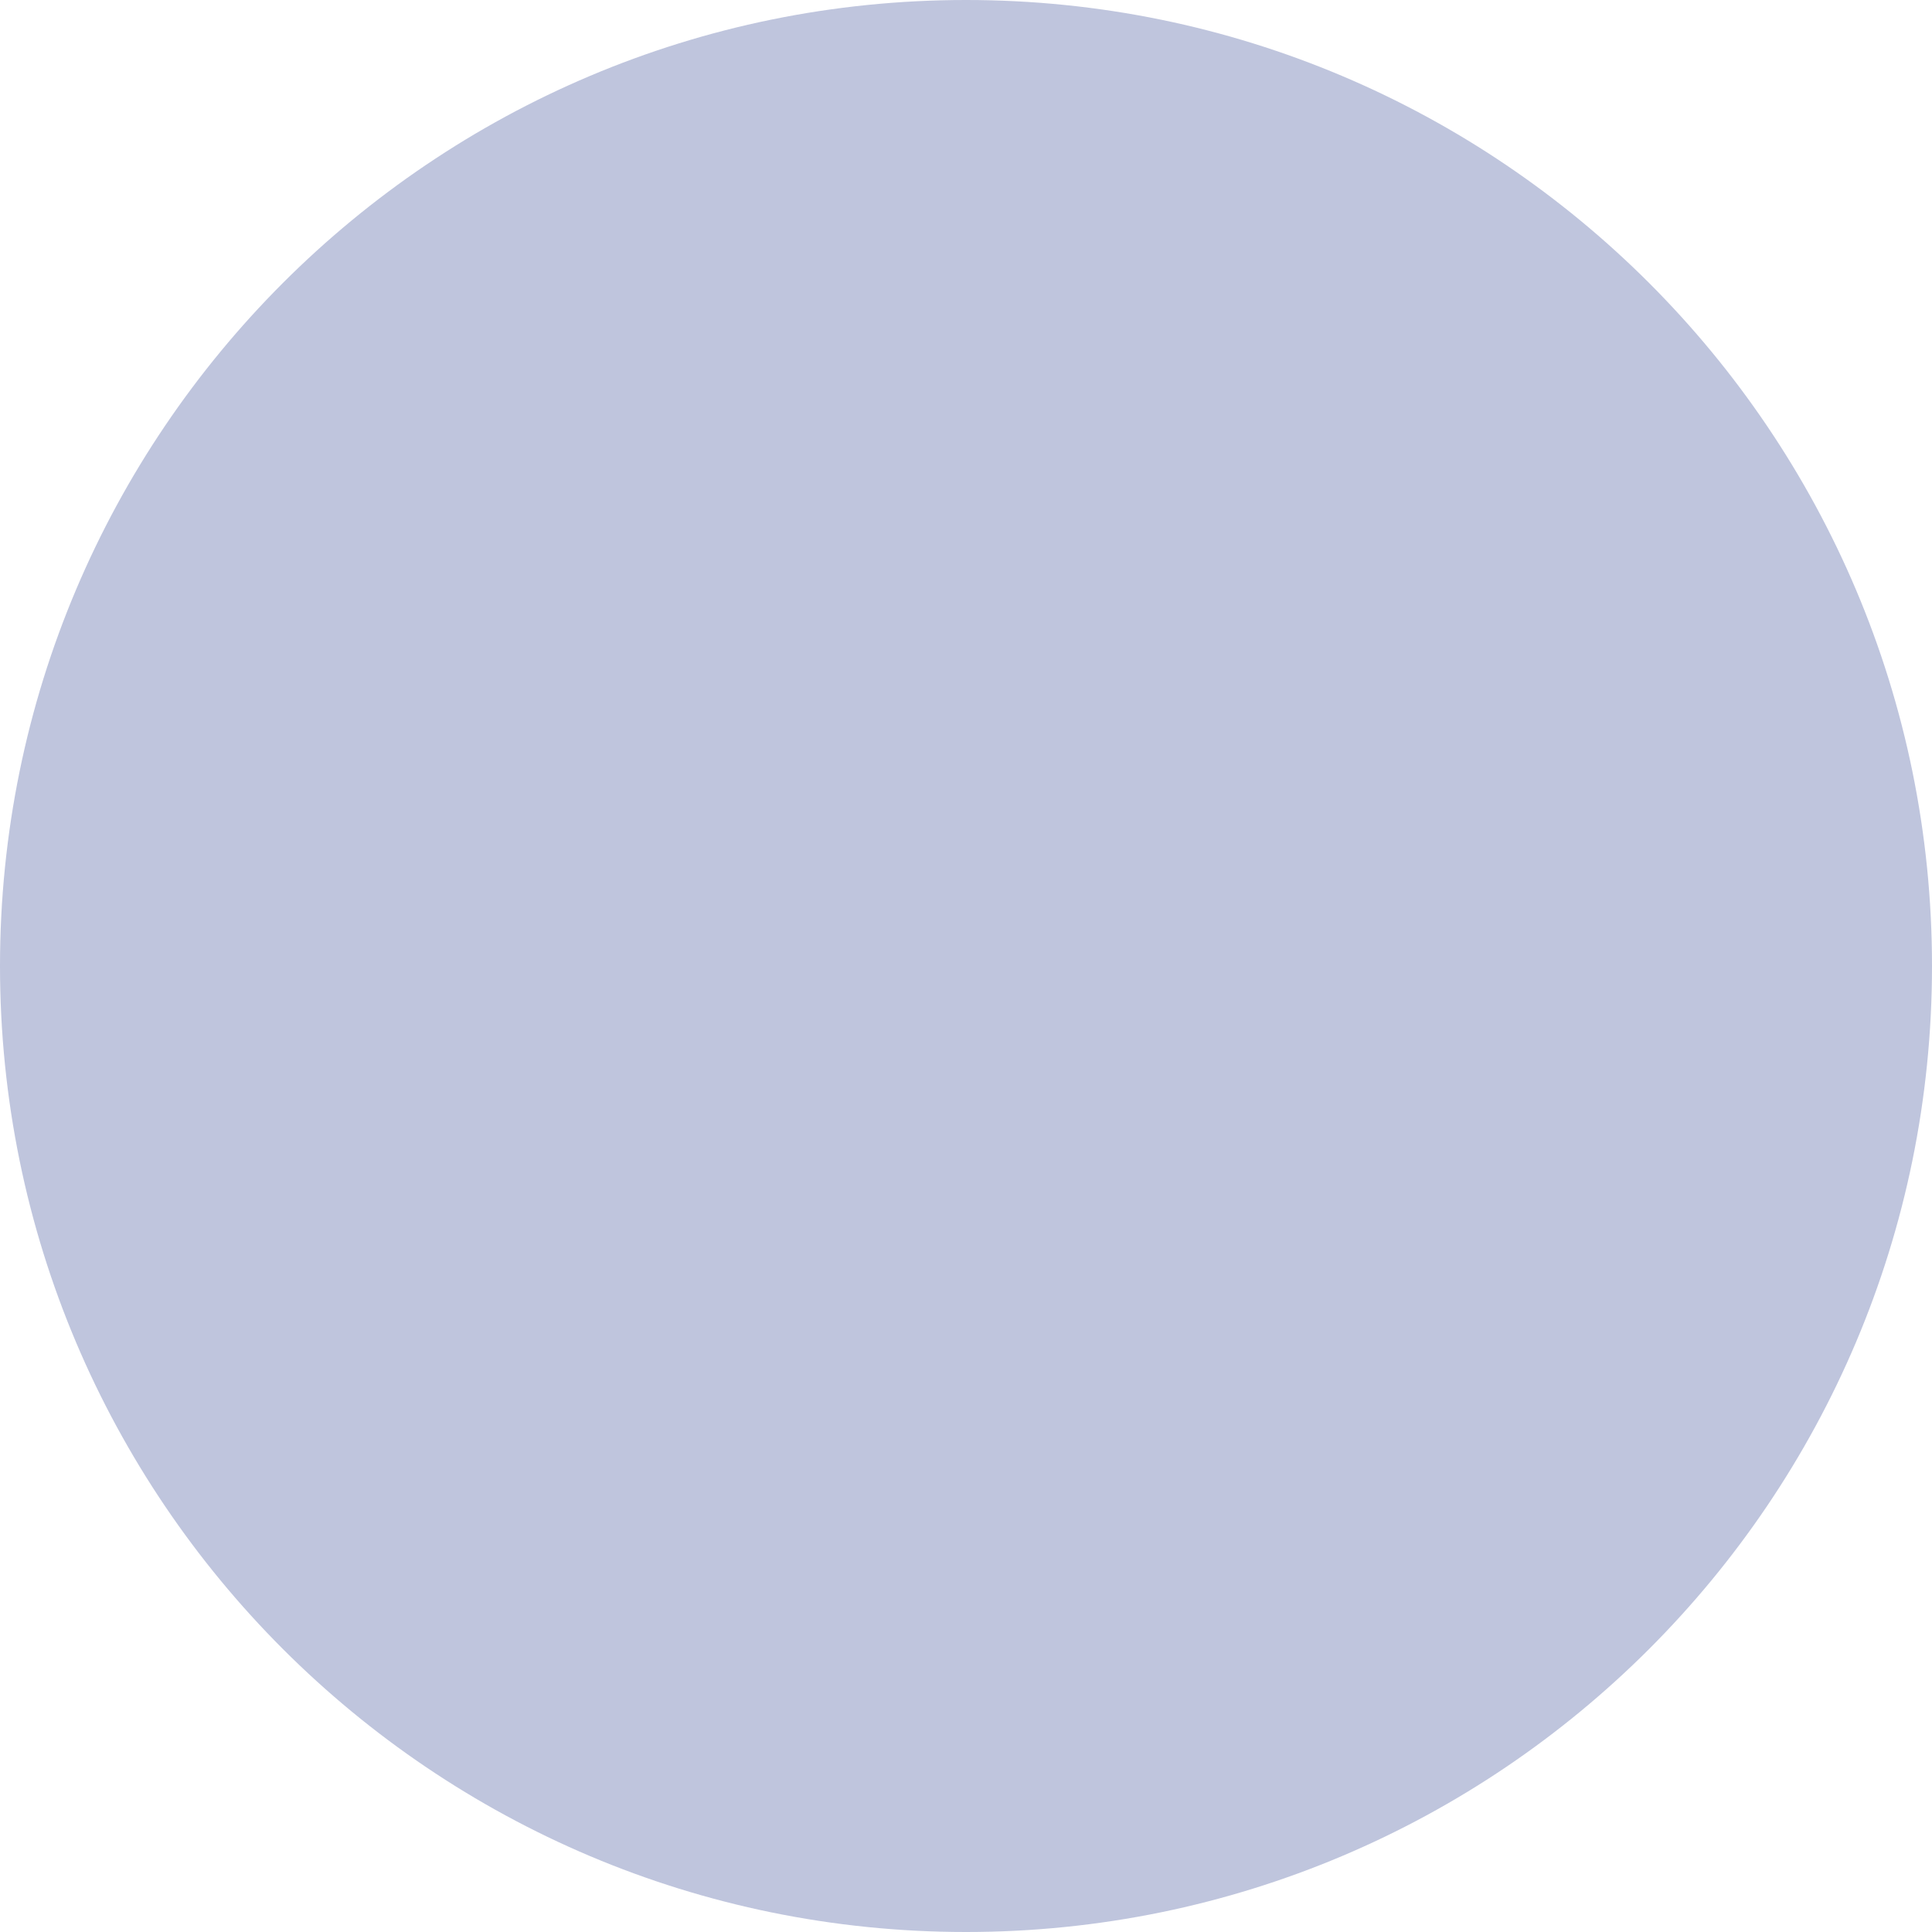
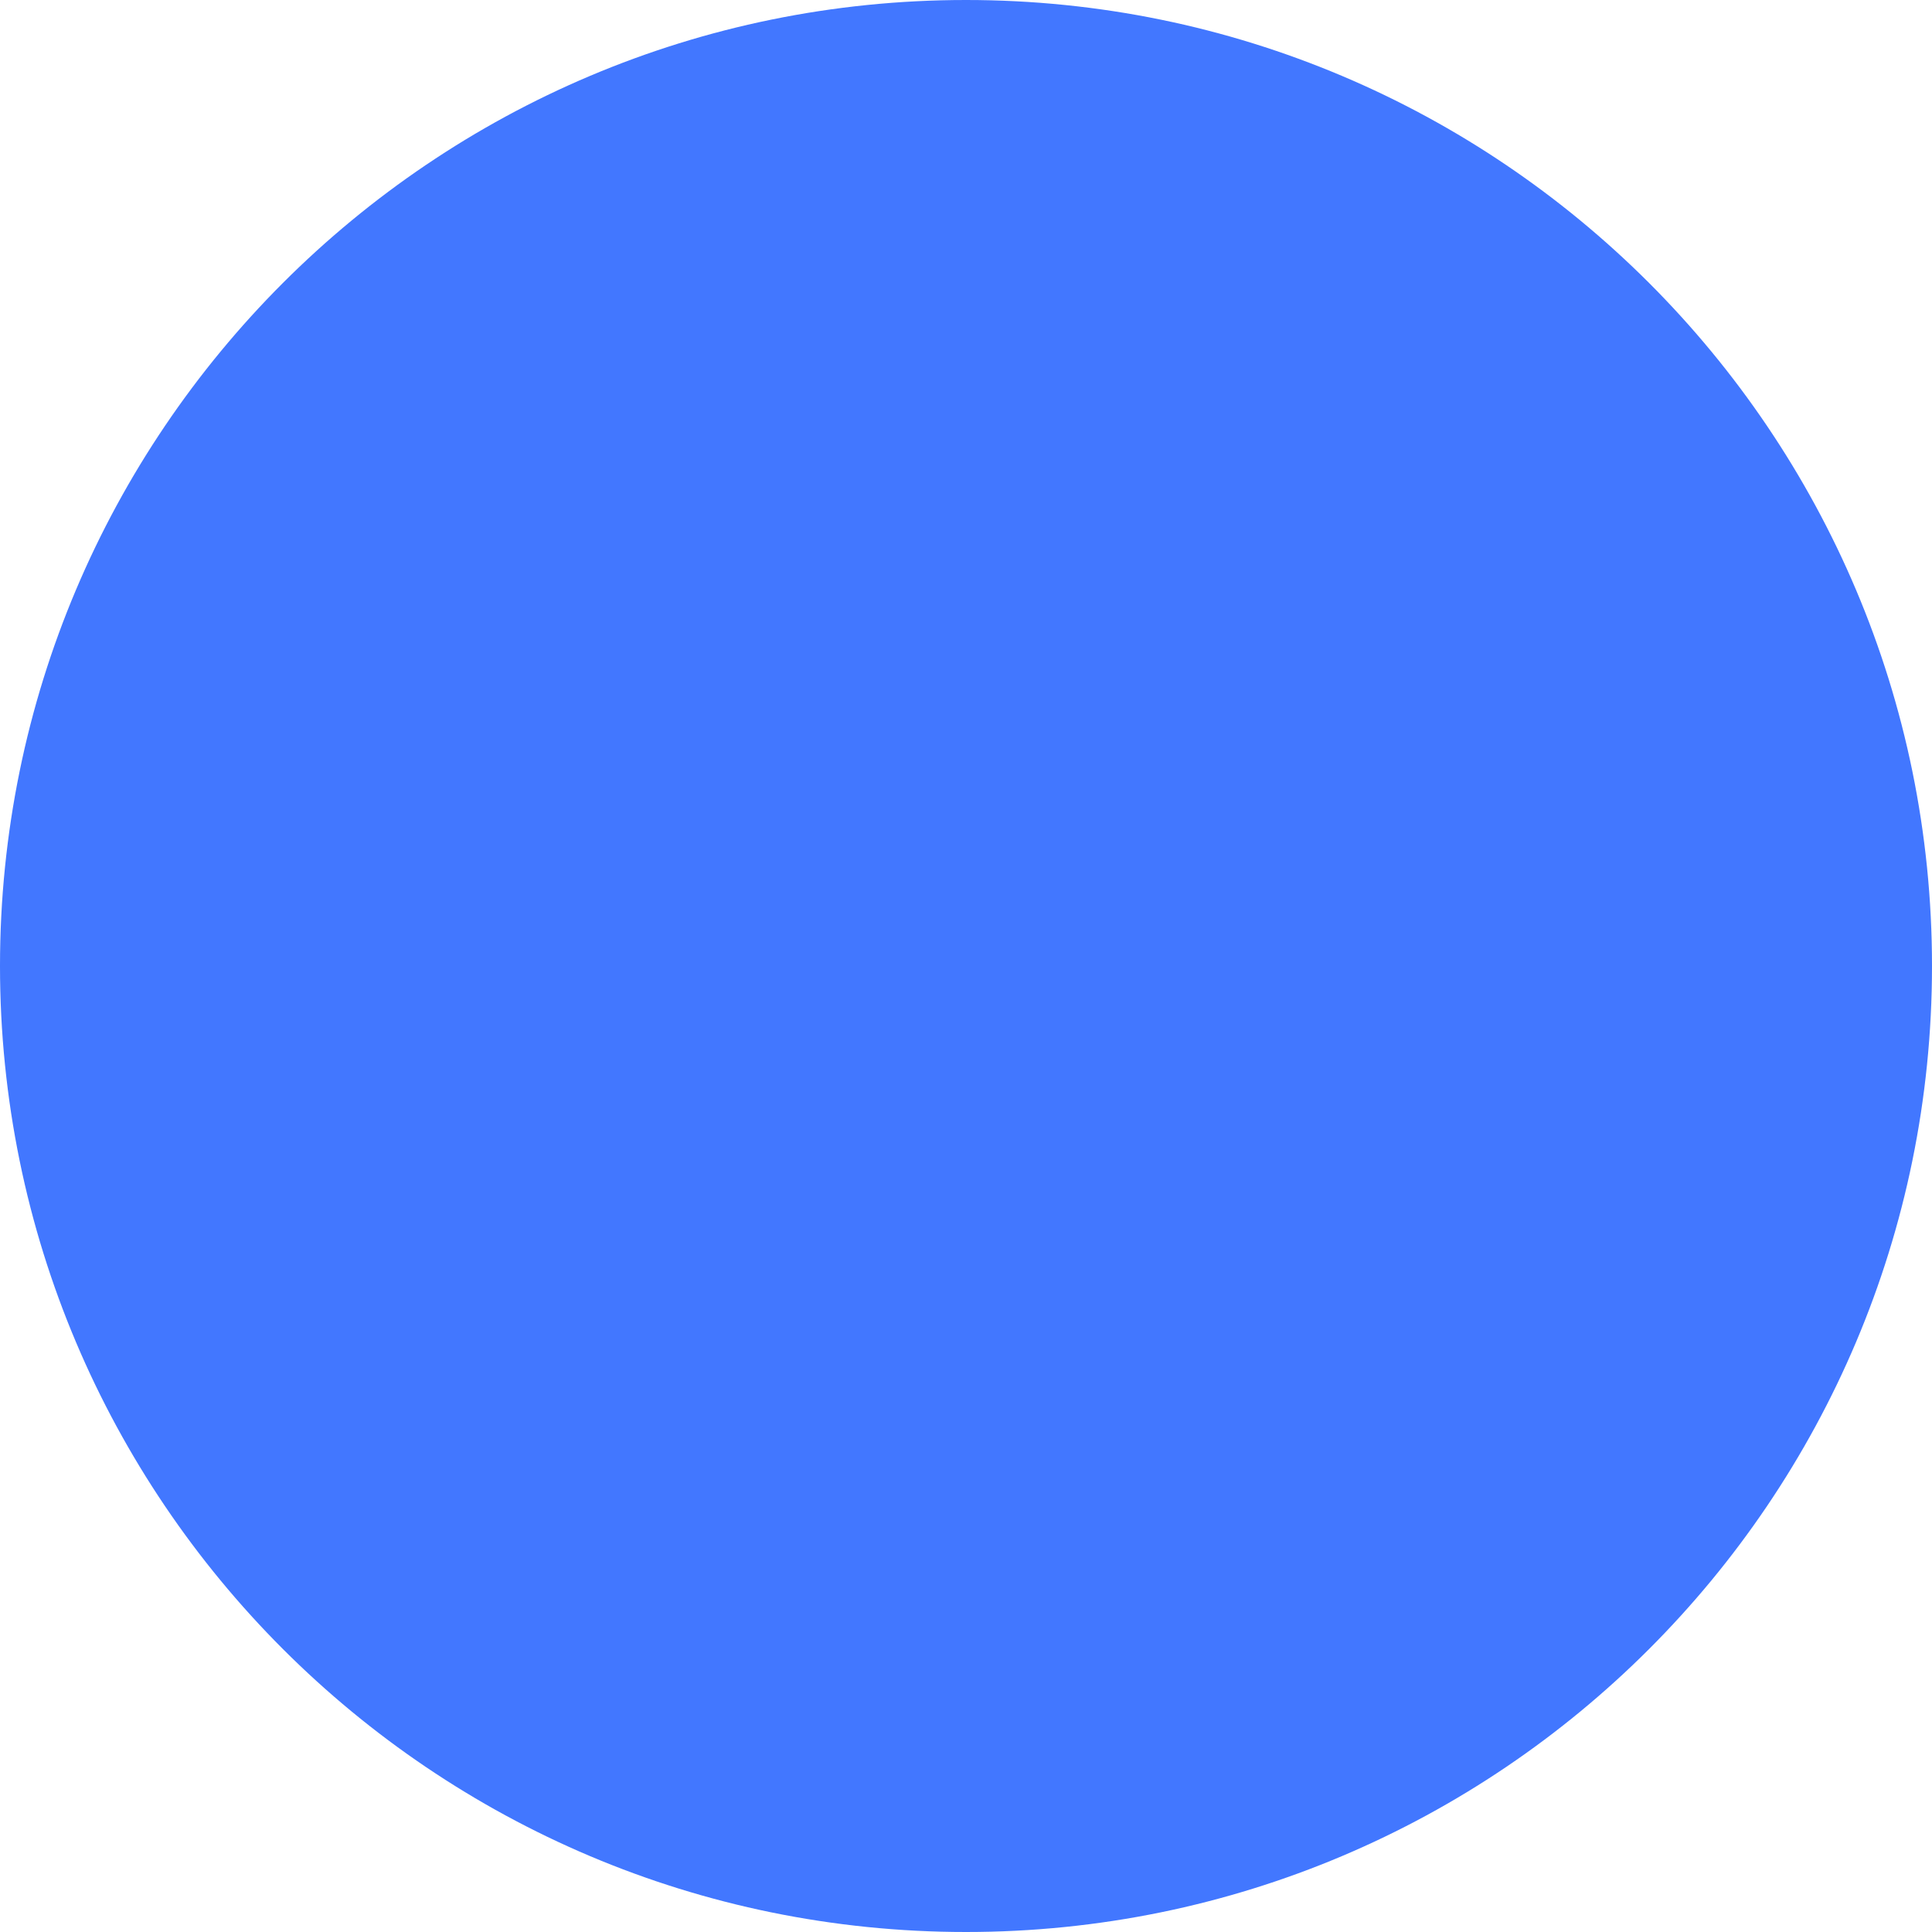
<svg xmlns="http://www.w3.org/2000/svg" width="8" height="8" viewBox="0 0 8 8" fill="none">
-   <circle cx="4" cy="4" r="4" fill="#BFC5DD" />
+   <circle cx="4" cy="4" r="4" fill="#4277ff" />
</svg>
